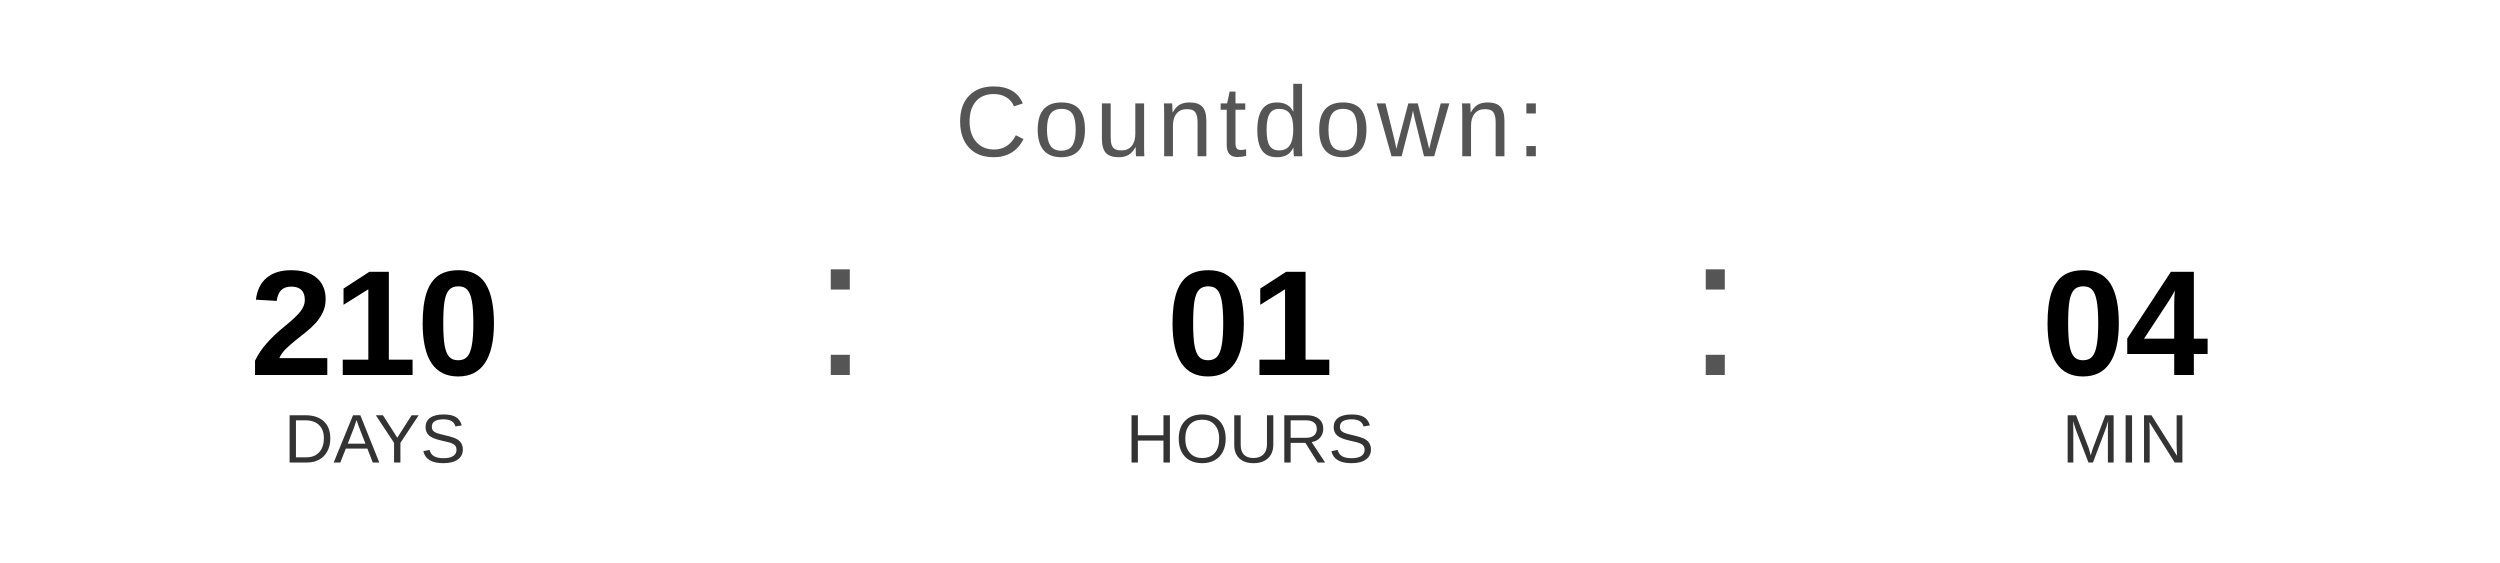
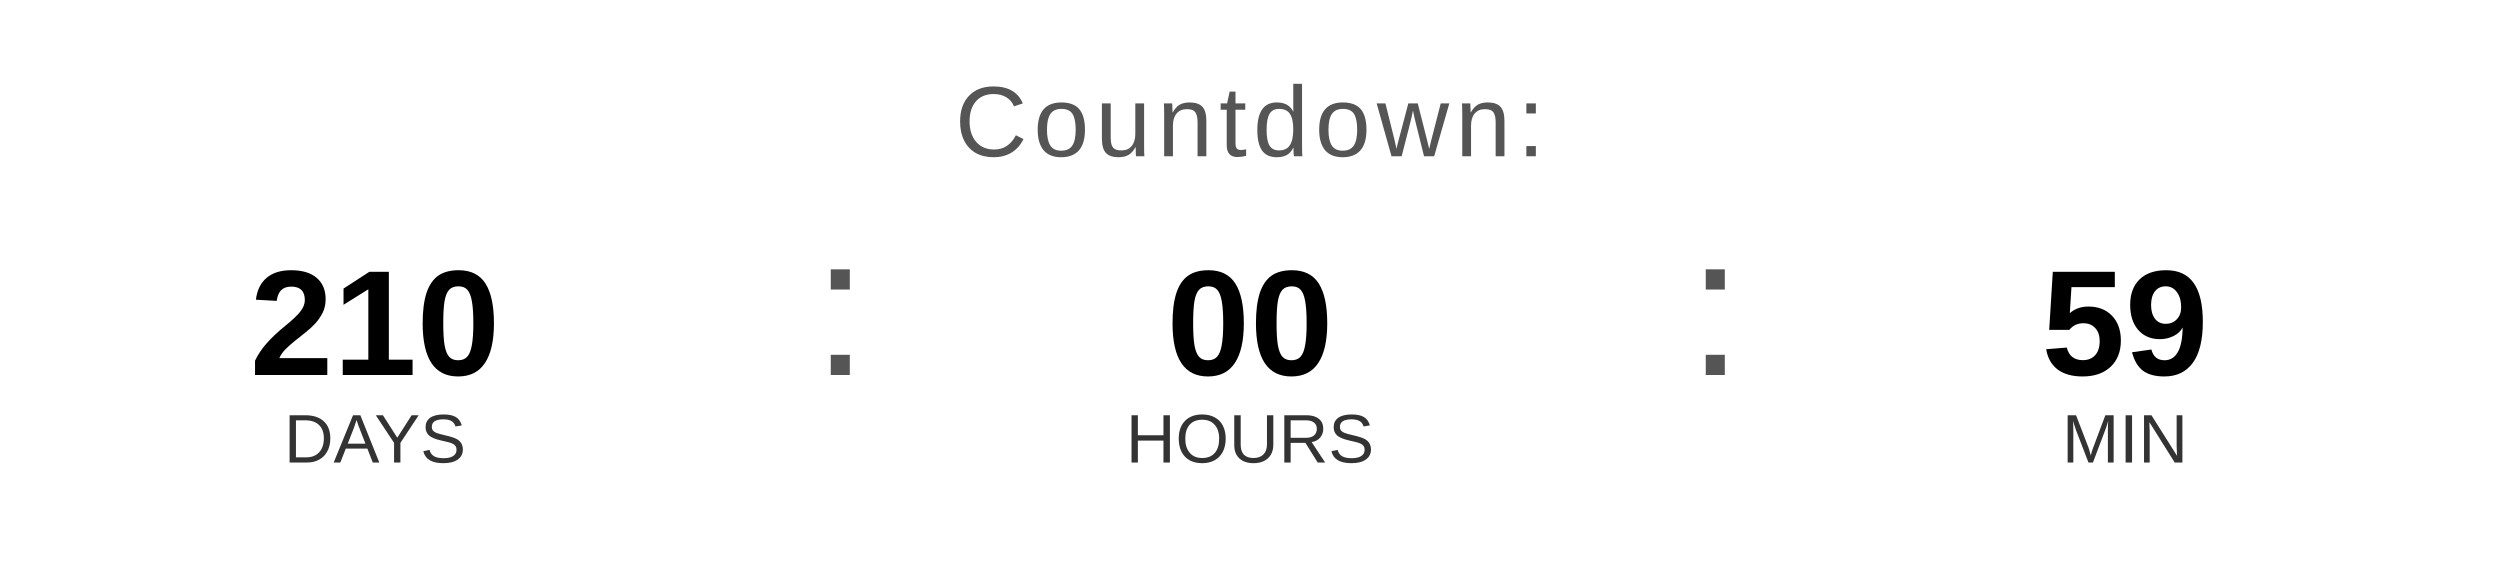
<svg xmlns="http://www.w3.org/2000/svg" width="400" height="90" viewBox="0 0 400 90">
  <text x="200" y="25" font-family="Arial, Helvetica, sans-serif" font-size="16" fill="#555555" text-anchor="middle" letter-spacing="1">
    Countdown:
  </text>
  <text x="60" y="60" font-family="Arial, Helvetica, sans-serif" font-size="24" font-weight="bold" fill="#000000" text-anchor="middle">210</text>
  <text x="60" y="74" font-family="Arial, Helvetica, sans-serif" font-size="11" fill="#333333" text-anchor="middle">DAYS</text>
  <text x="130" y="60" font-family="Arial, sans-serif" font-size="32" fill="#555555">:</text>
-   <text x="200" y="60" font-family="Arial, Helvetica, sans-serif" font-size="24" font-weight="bold" fill="#000000" text-anchor="middle">01</text>
+   <text x="200" y="60" font-family="Arial, Helvetica, sans-serif" font-size="24" font-weight="bold" fill="#000000" text-anchor="middle">00</text>
  <text x="200" y="74" font-family="Arial, Helvetica, sans-serif" font-size="11" fill="#333333" text-anchor="middle">HOURS</text>
  <text x="270" y="60" font-family="Arial, sans-serif" font-size="32" fill="#555555">:</text>
-   <text x="340" y="60" font-family="Arial, Helvetica, sans-serif" font-size="24" font-weight="bold" fill="#000000" text-anchor="middle">04</text>
+   <text x="340" y="60" font-family="Arial, Helvetica, sans-serif" font-size="24" font-weight="bold" fill="#000000" text-anchor="middle">59</text>
  <text x="340" y="74" font-family="Arial, Helvetica, sans-serif" font-size="11" fill="#333333" text-anchor="middle">MIN</text>
</svg>
